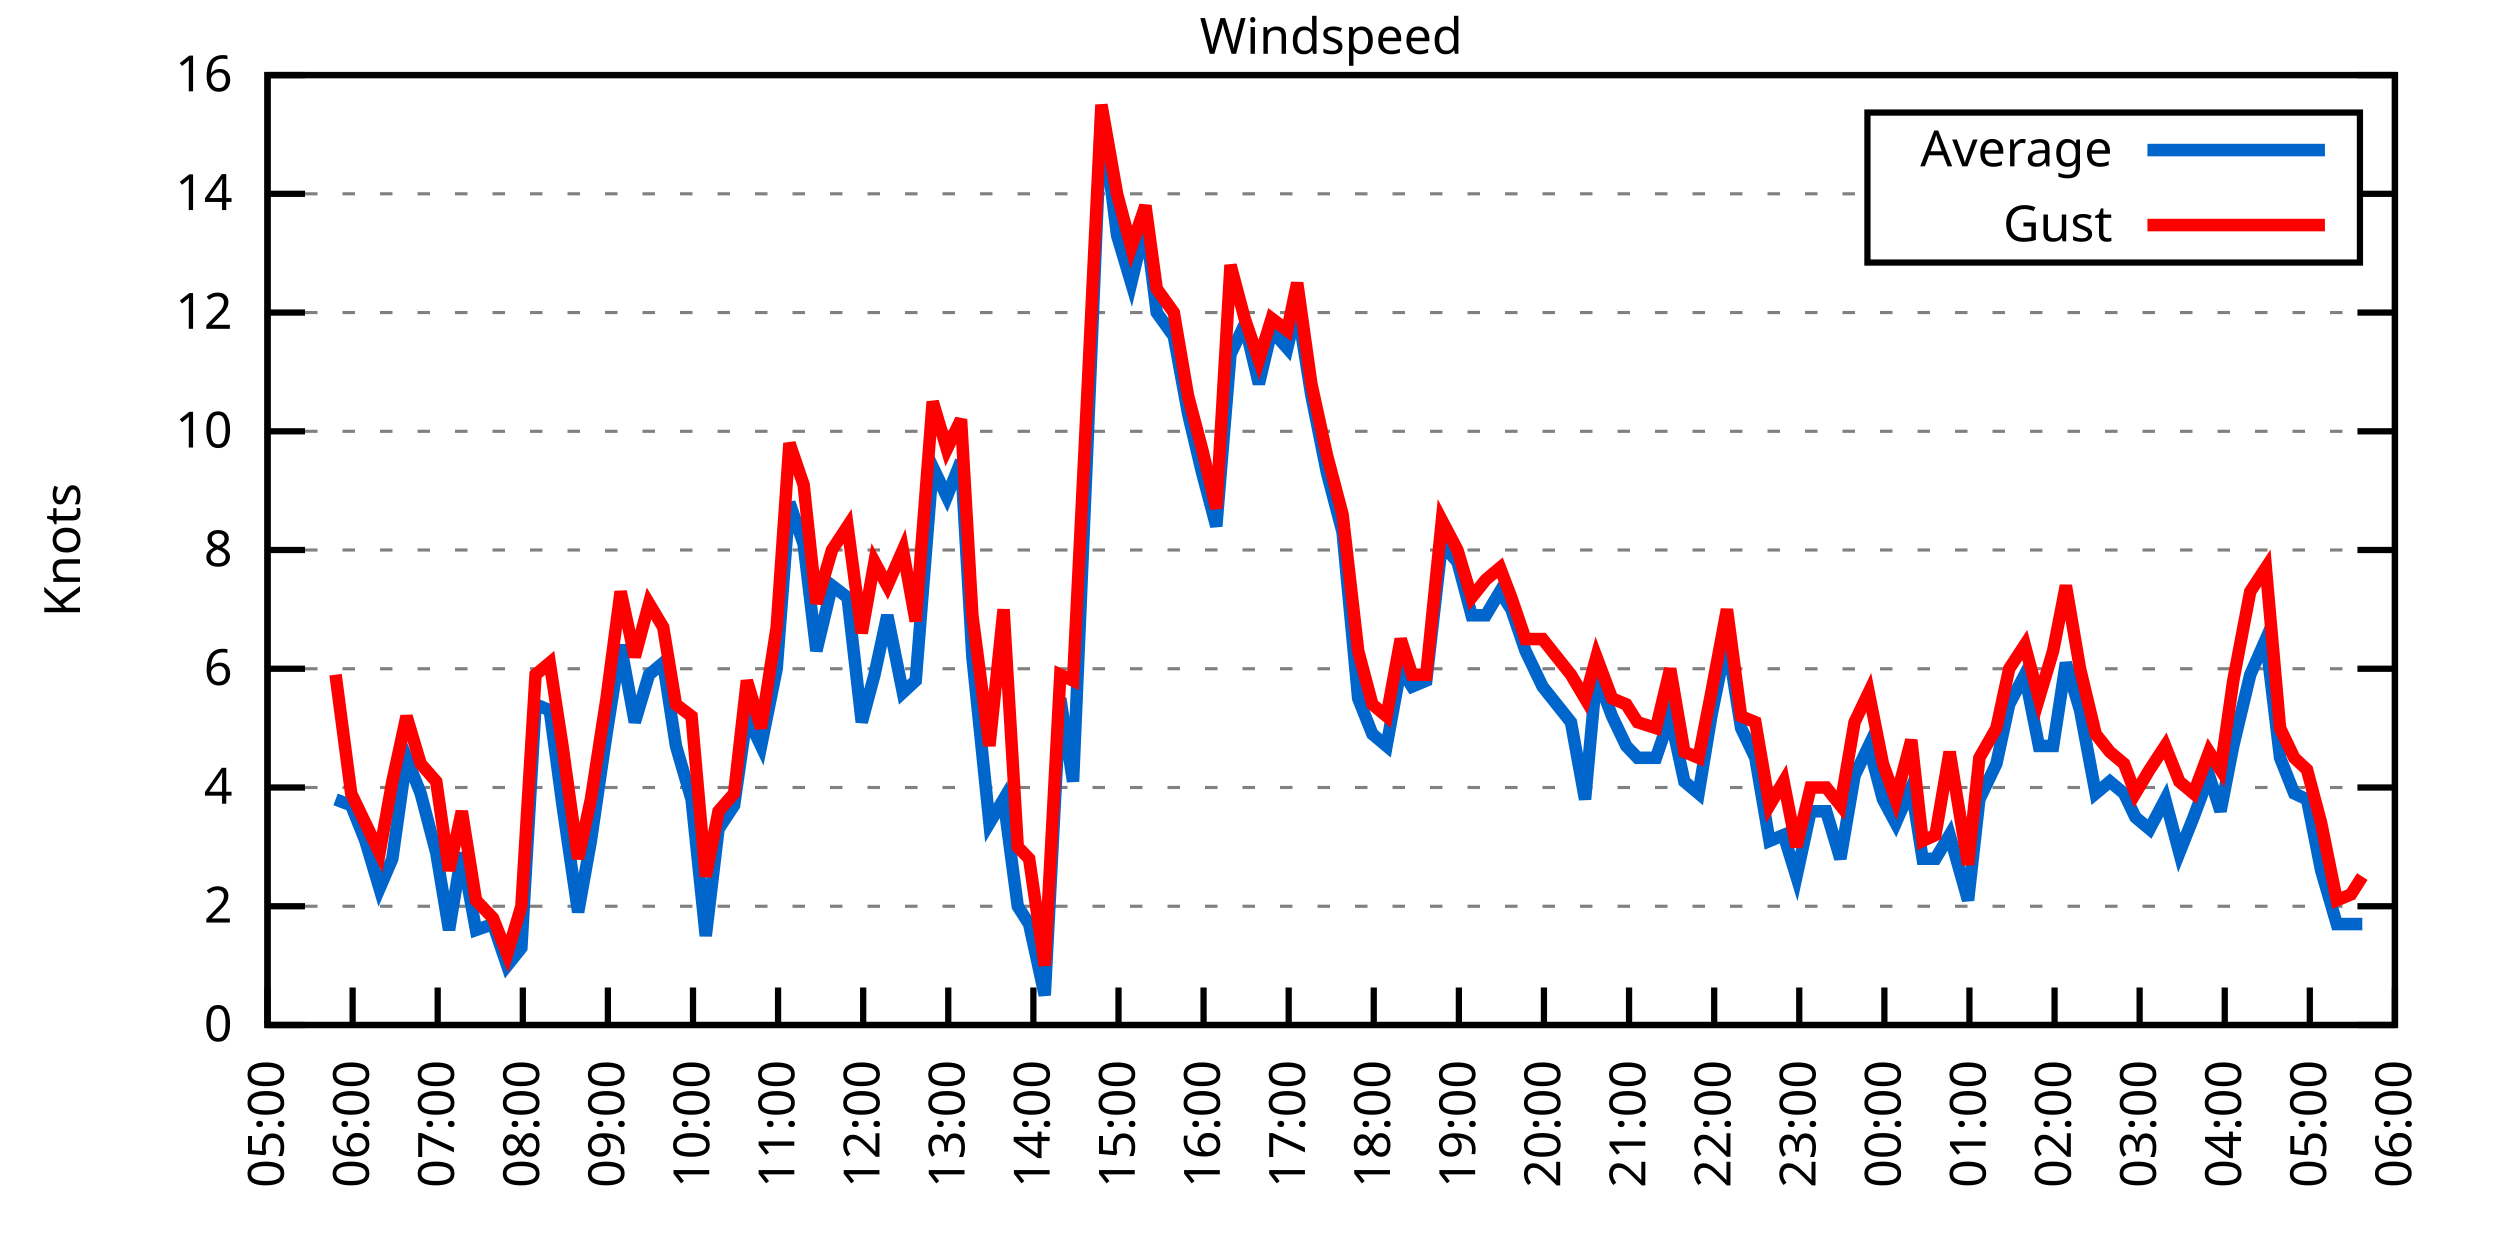
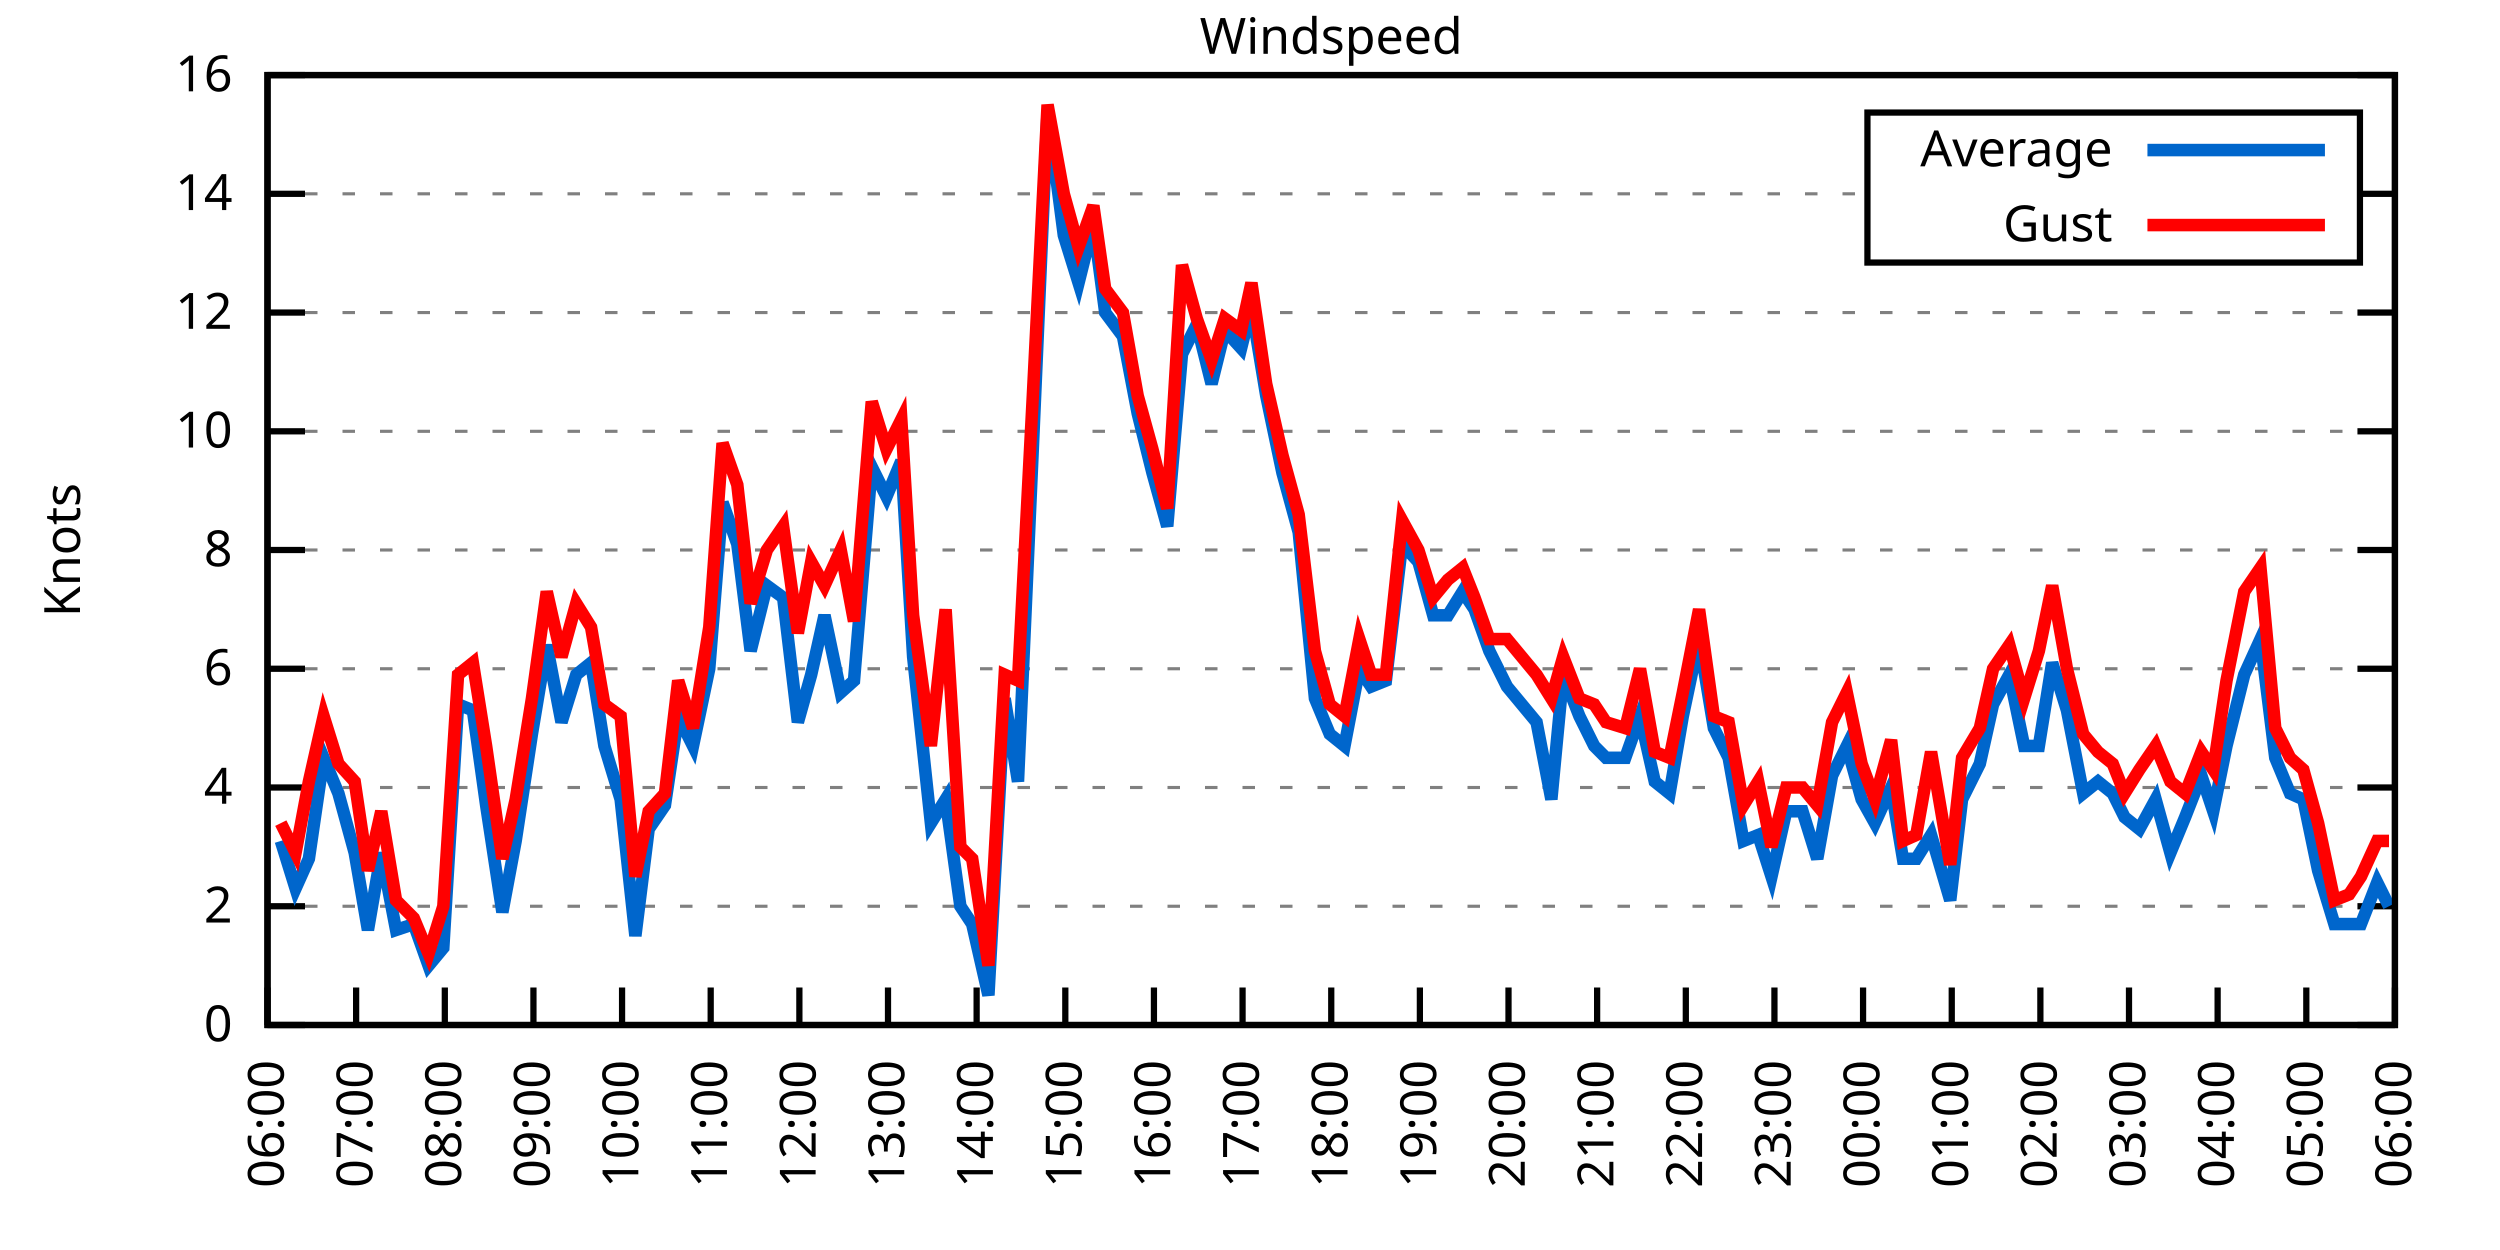
<svg xmlns="http://www.w3.org/2000/svg" xmlns:xlink="http://www.w3.org/1999/xlink" width="400" height="200" viewBox="0 0 400 200">
  <g id="gnuplot_canvas">
    <rect x="0" y="0" width="400" height="200" fill="none" />
    <defs>
      <circle id="gpDot" r="0.5" stroke-width="0.5" stroke="currentColor" />
      <path id="gpPt0" stroke-width="0.333" stroke="currentColor" d="M-1,0 h2 M0,-1 v2" />
      <path id="gpPt1" stroke-width="0.333" stroke="currentColor" d="M-1,-1 L1,1 M1,-1 L-1,1" />
      <path id="gpPt2" stroke-width="0.333" stroke="currentColor" d="M-1,0 L1,0 M0,-1 L0,1 M-1,-1 L1,1 M-1,1 L1,-1" />
      <rect id="gpPt3" stroke-width="0.333" stroke="currentColor" x="-1" y="-1" width="2" height="2" />
      <rect id="gpPt4" stroke-width="0.333" stroke="currentColor" fill="currentColor" x="-1" y="-1" width="2" height="2" />
      <circle id="gpPt5" stroke-width="0.333" stroke="currentColor" cx="0" cy="0" r="1" />
      <use xlink:href="#gpPt5" id="gpPt6" fill="currentColor" stroke="none" />
      <path id="gpPt7" stroke-width="0.333" stroke="currentColor" d="M0,-1.33 L-1.33,0.67 L1.33,0.67 z" />
      <use xlink:href="#gpPt7" id="gpPt8" fill="currentColor" stroke="none" />
      <use xlink:href="#gpPt7" id="gpPt9" stroke="currentColor" transform="rotate(180)" />
      <use xlink:href="#gpPt9" id="gpPt10" fill="currentColor" stroke="none" />
      <use xlink:href="#gpPt3" id="gpPt11" stroke="currentColor" transform="rotate(45)" />
      <use xlink:href="#gpPt11" id="gpPt12" fill="currentColor" stroke="none" />
      <path id="gpPt13" stroke-width="0.333" stroke="currentColor" d="M0,1.330 L1.265,0.411 L0.782,-1.067 L-0.782,-1.076 L-1.265,0.411 z" />
      <use xlink:href="#gpPt13" id="gpPt14" fill="currentColor" stroke="none" />
      <filter id="textbox" filterUnits="objectBoundingBox" x="0" y="0" height="1" width="1">
        <feFlood flood-color="white" flood-opacity="1" result="bgnd" />
        <feComposite in="SourceGraphic" in2="bgnd" operator="atop" />
      </filter>
      <filter id="greybox" filterUnits="objectBoundingBox" x="0" y="0" height="1" width="1">
        <feFlood flood-color="lightgrey" flood-opacity="1" result="grey" />
        <feComposite in="SourceGraphic" in2="grey" operator="atop" />
      </filter>
    </defs>
    <g fill="none" color="white" stroke="currentColor" stroke-width="1.00" stroke-linecap="butt" stroke-linejoin="miter">
</g>
    <g fill="none" color="black" stroke="currentColor" stroke-width="1.00" stroke-linecap="butt" stroke-linejoin="miter">
      <g stroke="none" shape-rendering="crispEdges">
        <polygon fill="rgb(255, 255, 255)" points="42.80,164.00 383.18,164.00 383.18,12.02 42.80,12.02 " />
      </g>
    </g>
    <g fill="none" color="black" stroke="currentColor" stroke-width="1.00" stroke-linecap="butt" stroke-linejoin="miter">
</g>
    <g fill="none" color="black" stroke="black" stroke-width="0.50" stroke-linecap="butt" stroke-linejoin="miter">
</g>
    <g fill="none" color="gray" stroke="currentColor" stroke-width="0.50" stroke-linecap="butt" stroke-linejoin="miter">
      <path stroke="gray" stroke-dasharray="2,4" class="gridline" d="M42.80,164.00 L383.19,164.00  " />
    </g>
    <g fill="none" color="gray" stroke="gray" stroke-width="1.00" stroke-linecap="butt" stroke-linejoin="miter">
</g>
    <g fill="none" color="black" stroke="currentColor" stroke-width="1.00" stroke-linecap="butt" stroke-linejoin="miter">
      <path stroke="black" d="M42.80,164.00 L48.80,164.00 M383.19,164.00 L377.19,164.00  " />
      <g transform="translate(37.20,166.60)" stroke="none" fill="black" font-family="Sans" font-size="8.00" text-anchor="end">
        <text>
          <tspan font-family="Sans"> 0</tspan>
        </text>
      </g>
    </g>
    <g fill="none" color="black" stroke="currentColor" stroke-width="1.00" stroke-linecap="butt" stroke-linejoin="miter">
</g>
    <g fill="none" color="black" stroke="black" stroke-width="0.50" stroke-linecap="butt" stroke-linejoin="miter">
</g>
    <g fill="none" color="gray" stroke="currentColor" stroke-width="0.50" stroke-linecap="butt" stroke-linejoin="miter">
      <path stroke="gray" stroke-dasharray="2,4" class="gridline" d="M42.80,145.00 L383.19,145.00  " />
    </g>
    <g fill="none" color="gray" stroke="gray" stroke-width="1.00" stroke-linecap="butt" stroke-linejoin="miter">
</g>
    <g fill="none" color="black" stroke="currentColor" stroke-width="1.00" stroke-linecap="butt" stroke-linejoin="miter">
      <path stroke="black" d="M42.80,145.00 L48.80,145.00 M383.19,145.00 L377.19,145.00  " />
      <g transform="translate(37.20,147.60)" stroke="none" fill="black" font-family="Sans" font-size="8.00" text-anchor="end">
        <text>
          <tspan font-family="Sans"> 2</tspan>
        </text>
      </g>
    </g>
    <g fill="none" color="black" stroke="currentColor" stroke-width="1.00" stroke-linecap="butt" stroke-linejoin="miter">
</g>
    <g fill="none" color="black" stroke="black" stroke-width="0.50" stroke-linecap="butt" stroke-linejoin="miter">
</g>
    <g fill="none" color="gray" stroke="currentColor" stroke-width="0.50" stroke-linecap="butt" stroke-linejoin="miter">
      <path stroke="gray" stroke-dasharray="2,4" class="gridline" d="M42.80,126.00 L383.19,126.00  " />
    </g>
    <g fill="none" color="gray" stroke="gray" stroke-width="1.00" stroke-linecap="butt" stroke-linejoin="miter">
</g>
    <g fill="none" color="black" stroke="currentColor" stroke-width="1.00" stroke-linecap="butt" stroke-linejoin="miter">
      <path stroke="black" d="M42.80,126.00 L48.80,126.00 M383.19,126.00 L377.19,126.00  " />
      <g transform="translate(37.20,128.60)" stroke="none" fill="black" font-family="Sans" font-size="8.00" text-anchor="end">
        <text>
          <tspan font-family="Sans"> 4</tspan>
        </text>
      </g>
    </g>
    <g fill="none" color="black" stroke="currentColor" stroke-width="1.00" stroke-linecap="butt" stroke-linejoin="miter">
</g>
    <g fill="none" color="black" stroke="black" stroke-width="0.50" stroke-linecap="butt" stroke-linejoin="miter">
</g>
    <g fill="none" color="gray" stroke="currentColor" stroke-width="0.50" stroke-linecap="butt" stroke-linejoin="miter">
      <path stroke="gray" stroke-dasharray="2,4" class="gridline" d="M42.80,107.00 L383.19,107.00  " />
    </g>
    <g fill="none" color="gray" stroke="gray" stroke-width="1.00" stroke-linecap="butt" stroke-linejoin="miter">
</g>
    <g fill="none" color="black" stroke="currentColor" stroke-width="1.00" stroke-linecap="butt" stroke-linejoin="miter">
      <path stroke="black" d="M42.80,107.00 L48.80,107.00 M383.19,107.00 L377.19,107.00  " />
      <g transform="translate(37.20,109.60)" stroke="none" fill="black" font-family="Sans" font-size="8.00" text-anchor="end">
        <text>
          <tspan font-family="Sans"> 6</tspan>
        </text>
      </g>
    </g>
    <g fill="none" color="black" stroke="currentColor" stroke-width="1.00" stroke-linecap="butt" stroke-linejoin="miter">
</g>
    <g fill="none" color="black" stroke="black" stroke-width="0.50" stroke-linecap="butt" stroke-linejoin="miter">
</g>
    <g fill="none" color="gray" stroke="currentColor" stroke-width="0.50" stroke-linecap="butt" stroke-linejoin="miter">
      <path stroke="gray" stroke-dasharray="2,4" class="gridline" d="M42.80,88.00 L383.19,88.00  " />
    </g>
    <g fill="none" color="gray" stroke="gray" stroke-width="1.00" stroke-linecap="butt" stroke-linejoin="miter">
</g>
    <g fill="none" color="black" stroke="currentColor" stroke-width="1.00" stroke-linecap="butt" stroke-linejoin="miter">
      <path stroke="black" d="M42.80,88.00 L48.80,88.00 M383.19,88.00 L377.19,88.00  " />
      <g transform="translate(37.20,90.60)" stroke="none" fill="black" font-family="Sans" font-size="8.00" text-anchor="end">
        <text>
          <tspan font-family="Sans"> 8</tspan>
        </text>
      </g>
    </g>
    <g fill="none" color="black" stroke="currentColor" stroke-width="1.00" stroke-linecap="butt" stroke-linejoin="miter">
</g>
    <g fill="none" color="black" stroke="black" stroke-width="0.50" stroke-linecap="butt" stroke-linejoin="miter">
</g>
    <g fill="none" color="gray" stroke="currentColor" stroke-width="0.50" stroke-linecap="butt" stroke-linejoin="miter">
      <path stroke="gray" stroke-dasharray="2,4" class="gridline" d="M42.80,69.01 L383.19,69.01  " />
    </g>
    <g fill="none" color="gray" stroke="gray" stroke-width="1.00" stroke-linecap="butt" stroke-linejoin="miter">
</g>
    <g fill="none" color="black" stroke="currentColor" stroke-width="1.00" stroke-linecap="butt" stroke-linejoin="miter">
      <path stroke="black" d="M42.80,69.01 L48.80,69.01 M383.19,69.01 L377.19,69.01  " />
      <g transform="translate(37.20,71.61)" stroke="none" fill="black" font-family="Sans" font-size="8.00" text-anchor="end">
        <text>
          <tspan font-family="Sans"> 10</tspan>
        </text>
      </g>
    </g>
    <g fill="none" color="black" stroke="currentColor" stroke-width="1.00" stroke-linecap="butt" stroke-linejoin="miter">
</g>
    <g fill="none" color="black" stroke="black" stroke-width="0.50" stroke-linecap="butt" stroke-linejoin="miter">
</g>
    <g fill="none" color="gray" stroke="currentColor" stroke-width="0.50" stroke-linecap="butt" stroke-linejoin="miter">
      <path stroke="gray" stroke-dasharray="2,4" class="gridline" d="M42.80,50.01 L383.19,50.01  " />
    </g>
    <g fill="none" color="gray" stroke="gray" stroke-width="1.00" stroke-linecap="butt" stroke-linejoin="miter">
</g>
    <g fill="none" color="black" stroke="currentColor" stroke-width="1.00" stroke-linecap="butt" stroke-linejoin="miter">
      <path stroke="black" d="M42.80,50.01 L48.80,50.01 M383.19,50.01 L377.19,50.01  " />
      <g transform="translate(37.20,52.61)" stroke="none" fill="black" font-family="Sans" font-size="8.00" text-anchor="end">
        <text>
          <tspan font-family="Sans"> 12</tspan>
        </text>
      </g>
    </g>
    <g fill="none" color="black" stroke="currentColor" stroke-width="1.00" stroke-linecap="butt" stroke-linejoin="miter">
</g>
    <g fill="none" color="black" stroke="black" stroke-width="0.50" stroke-linecap="butt" stroke-linejoin="miter">
</g>
    <g fill="none" color="gray" stroke="currentColor" stroke-width="0.50" stroke-linecap="butt" stroke-linejoin="miter">
      <path stroke="gray" stroke-dasharray="2,4" class="gridline" d="M42.80,31.01 L298.79,31.01 M377.59,31.01 L383.19,31.01  " />
    </g>
    <g fill="none" color="gray" stroke="gray" stroke-width="1.00" stroke-linecap="butt" stroke-linejoin="miter">
</g>
    <g fill="none" color="black" stroke="currentColor" stroke-width="1.00" stroke-linecap="butt" stroke-linejoin="miter">
      <path stroke="black" d="M42.80,31.01 L48.80,31.01 M383.19,31.01 L377.19,31.01  " />
      <g transform="translate(37.20,33.61)" stroke="none" fill="black" font-family="Sans" font-size="8.00" text-anchor="end">
        <text>
          <tspan font-family="Sans"> 14</tspan>
        </text>
      </g>
    </g>
    <g fill="none" color="black" stroke="currentColor" stroke-width="1.00" stroke-linecap="butt" stroke-linejoin="miter">
</g>
    <g fill="none" color="black" stroke="black" stroke-width="0.50" stroke-linecap="butt" stroke-linejoin="miter">
</g>
    <g fill="none" color="gray" stroke="currentColor" stroke-width="0.50" stroke-linecap="butt" stroke-linejoin="miter">
      <path stroke="gray" stroke-dasharray="2,4" class="gridline" d="M42.80,12.01 L383.19,12.01  " />
    </g>
    <g fill="none" color="gray" stroke="gray" stroke-width="1.00" stroke-linecap="butt" stroke-linejoin="miter">
</g>
    <g fill="none" color="black" stroke="currentColor" stroke-width="1.00" stroke-linecap="butt" stroke-linejoin="miter">
      <path stroke="black" d="M42.80,12.01 L48.80,12.01 M383.19,12.01 L377.19,12.01  " />
      <g transform="translate(37.20,14.61)" stroke="none" fill="black" font-family="Sans" font-size="8.00" text-anchor="end">
        <text>
          <tspan font-family="Sans"> 16</tspan>
        </text>
      </g>
    </g>
    <g fill="none" color="black" stroke="currentColor" stroke-width="1.00" stroke-linecap="butt" stroke-linejoin="miter">
      <path stroke="black" d="M42.80,164.00 L42.80,158.00  " />
      <g transform="translate(45.40,169.60) rotate(270.00)" stroke="none" fill="black" font-family="Sans" font-size="8.00" text-anchor="end">
        <text>
-           <tspan font-family="Sans">05:00</tspan>
-         </text>
-       </g>
-     </g>
-     <g fill="none" color="black" stroke="currentColor" stroke-width="1.00" stroke-linecap="butt" stroke-linejoin="miter">
-       <path stroke="black" d="M56.42,164.00 L56.42,158.00  " />
-       <g transform="translate(59.02,169.60) rotate(270.00)" stroke="none" fill="black" font-family="Sans" font-size="8.00" text-anchor="end">
-         <text>
          <tspan font-family="Sans">06:00</tspan>
        </text>
      </g>
    </g>
    <g fill="none" color="black" stroke="currentColor" stroke-width="1.00" stroke-linecap="butt" stroke-linejoin="miter">
-       <path stroke="black" d="M70.03,164.00 L70.03,158.00  " />
-       <g transform="translate(72.63,169.60) rotate(270.00)" stroke="none" fill="black" font-family="Sans" font-size="8.00" text-anchor="end">
+       <path stroke="black" d="M56.98,164.00 L56.98,158.00  " />
+       <g transform="translate(59.58,169.60) rotate(270.00)" stroke="none" fill="black" font-family="Sans" font-size="8.00" text-anchor="end">
        <text>
          <tspan font-family="Sans">07:00</tspan>
        </text>
      </g>
    </g>
    <g fill="none" color="black" stroke="currentColor" stroke-width="1.00" stroke-linecap="butt" stroke-linejoin="miter">
-       <path stroke="black" d="M83.65,164.00 L83.65,158.00  " />
-       <g transform="translate(86.25,169.60) rotate(270.00)" stroke="none" fill="black" font-family="Sans" font-size="8.00" text-anchor="end">
+       <path stroke="black" d="M71.17,164.00 L71.17,158.00  " />
+       <g transform="translate(73.77,169.60) rotate(270.00)" stroke="none" fill="black" font-family="Sans" font-size="8.00" text-anchor="end">
        <text>
          <tspan font-family="Sans">08:00</tspan>
        </text>
      </g>
    </g>
    <g fill="none" color="black" stroke="currentColor" stroke-width="1.00" stroke-linecap="butt" stroke-linejoin="miter">
-       <path stroke="black" d="M97.26,164.00 L97.26,158.00  " />
-       <g transform="translate(99.86,169.60) rotate(270.00)" stroke="none" fill="black" font-family="Sans" font-size="8.00" text-anchor="end">
+       <path stroke="black" d="M85.35,164.00 L85.35,158.00  " />
+       <g transform="translate(87.95,169.60) rotate(270.00)" stroke="none" fill="black" font-family="Sans" font-size="8.00" text-anchor="end">
        <text>
          <tspan font-family="Sans">09:00</tspan>
        </text>
      </g>
    </g>
    <g fill="none" color="black" stroke="currentColor" stroke-width="1.00" stroke-linecap="butt" stroke-linejoin="miter">
-       <path stroke="black" d="M110.88,164.00 L110.88,158.00  " />
-       <g transform="translate(113.48,169.60) rotate(270.00)" stroke="none" fill="black" font-family="Sans" font-size="8.00" text-anchor="end">
+       <path stroke="black" d="M99.53,164.00 L99.53,158.00  " />
+       <g transform="translate(102.13,169.60) rotate(270.00)" stroke="none" fill="black" font-family="Sans" font-size="8.00" text-anchor="end">
        <text>
          <tspan font-family="Sans">10:00</tspan>
        </text>
      </g>
    </g>
    <g fill="none" color="black" stroke="currentColor" stroke-width="1.00" stroke-linecap="butt" stroke-linejoin="miter">
-       <path stroke="black" d="M124.49,164.00 L124.49,158.00  " />
-       <g transform="translate(127.09,169.60) rotate(270.00)" stroke="none" fill="black" font-family="Sans" font-size="8.00" text-anchor="end">
+       <path stroke="black" d="M113.71,164.00 L113.71,158.00  " />
+       <g transform="translate(116.31,169.60) rotate(270.00)" stroke="none" fill="black" font-family="Sans" font-size="8.00" text-anchor="end">
        <text>
          <tspan font-family="Sans">11:00</tspan>
        </text>
      </g>
    </g>
    <g fill="none" color="black" stroke="currentColor" stroke-width="1.00" stroke-linecap="butt" stroke-linejoin="miter">
-       <path stroke="black" d="M138.11,164.00 L138.11,158.00  " />
-       <g transform="translate(140.71,169.60) rotate(270.00)" stroke="none" fill="black" font-family="Sans" font-size="8.00" text-anchor="end">
+       <path stroke="black" d="M127.90,164.00 L127.90,158.00  " />
+       <g transform="translate(130.50,169.60) rotate(270.00)" stroke="none" fill="black" font-family="Sans" font-size="8.00" text-anchor="end">
        <text>
          <tspan font-family="Sans">12:00</tspan>
        </text>
      </g>
    </g>
    <g fill="none" color="black" stroke="currentColor" stroke-width="1.00" stroke-linecap="butt" stroke-linejoin="miter">
-       <path stroke="black" d="M151.72,164.00 L151.72,158.00  " />
-       <g transform="translate(154.32,169.60) rotate(270.00)" stroke="none" fill="black" font-family="Sans" font-size="8.00" text-anchor="end">
+       <path stroke="black" d="M142.08,164.00 L142.08,158.00  " />
+       <g transform="translate(144.68,169.60) rotate(270.00)" stroke="none" fill="black" font-family="Sans" font-size="8.00" text-anchor="end">
        <text>
          <tspan font-family="Sans">13:00</tspan>
        </text>
      </g>
    </g>
    <g fill="none" color="black" stroke="currentColor" stroke-width="1.00" stroke-linecap="butt" stroke-linejoin="miter">
-       <path stroke="black" d="M165.34,164.00 L165.34,158.00  " />
-       <g transform="translate(167.94,169.60) rotate(270.00)" stroke="none" fill="black" font-family="Sans" font-size="8.00" text-anchor="end">
+       <path stroke="black" d="M156.26,164.00 L156.26,158.00  " />
+       <g transform="translate(158.86,169.60) rotate(270.00)" stroke="none" fill="black" font-family="Sans" font-size="8.00" text-anchor="end">
        <text>
          <tspan font-family="Sans">14:00</tspan>
        </text>
      </g>
    </g>
    <g fill="none" color="black" stroke="currentColor" stroke-width="1.00" stroke-linecap="butt" stroke-linejoin="miter">
-       <path stroke="black" d="M178.96,164.00 L178.96,158.00  " />
-       <g transform="translate(181.56,169.60) rotate(270.00)" stroke="none" fill="black" font-family="Sans" font-size="8.00" text-anchor="end">
+       <path stroke="black" d="M170.45,164.00 L170.45,158.00  " />
+       <g transform="translate(173.05,169.60) rotate(270.00)" stroke="none" fill="black" font-family="Sans" font-size="8.00" text-anchor="end">
        <text>
          <tspan font-family="Sans">15:00</tspan>
        </text>
      </g>
    </g>
    <g fill="none" color="black" stroke="currentColor" stroke-width="1.00" stroke-linecap="butt" stroke-linejoin="miter">
-       <path stroke="black" d="M192.57,164.00 L192.57,158.00  " />
-       <g transform="translate(195.17,169.60) rotate(270.00)" stroke="none" fill="black" font-family="Sans" font-size="8.00" text-anchor="end">
+       <path stroke="black" d="M184.63,164.00 L184.63,158.00  " />
+       <g transform="translate(187.23,169.60) rotate(270.00)" stroke="none" fill="black" font-family="Sans" font-size="8.00" text-anchor="end">
        <text>
          <tspan font-family="Sans">16:00</tspan>
        </text>
      </g>
    </g>
    <g fill="none" color="black" stroke="currentColor" stroke-width="1.00" stroke-linecap="butt" stroke-linejoin="miter">
-       <path stroke="black" d="M206.19,164.00 L206.19,158.00  " />
-       <g transform="translate(208.79,169.60) rotate(270.00)" stroke="none" fill="black" font-family="Sans" font-size="8.00" text-anchor="end">
+       <path stroke="black" d="M198.81,164.00 L198.81,158.00  " />
+       <g transform="translate(201.41,169.60) rotate(270.00)" stroke="none" fill="black" font-family="Sans" font-size="8.00" text-anchor="end">
        <text>
          <tspan font-family="Sans">17:00</tspan>
        </text>
      </g>
    </g>
    <g fill="none" color="black" stroke="currentColor" stroke-width="1.00" stroke-linecap="butt" stroke-linejoin="miter">
-       <path stroke="black" d="M219.80,164.00 L219.80,158.00  " />
-       <g transform="translate(222.40,169.60) rotate(270.00)" stroke="none" fill="black" font-family="Sans" font-size="8.00" text-anchor="end">
+       <path stroke="black" d="M213.00,164.00 L213.00,158.00  " />
+       <g transform="translate(215.60,169.60) rotate(270.00)" stroke="none" fill="black" font-family="Sans" font-size="8.00" text-anchor="end">
        <text>
          <tspan font-family="Sans">18:00</tspan>
        </text>
      </g>
    </g>
    <g fill="none" color="black" stroke="currentColor" stroke-width="1.00" stroke-linecap="butt" stroke-linejoin="miter">
-       <path stroke="black" d="M233.42,164.00 L233.42,158.00  " />
-       <g transform="translate(236.02,169.60) rotate(270.00)" stroke="none" fill="black" font-family="Sans" font-size="8.00" text-anchor="end">
+       <path stroke="black" d="M227.18,164.00 L227.18,158.00  " />
+       <g transform="translate(229.78,169.60) rotate(270.00)" stroke="none" fill="black" font-family="Sans" font-size="8.00" text-anchor="end">
        <text>
          <tspan font-family="Sans">19:00</tspan>
        </text>
      </g>
    </g>
    <g fill="none" color="black" stroke="currentColor" stroke-width="1.00" stroke-linecap="butt" stroke-linejoin="miter">
-       <path stroke="black" d="M247.03,164.00 L247.03,158.00  " />
-       <g transform="translate(249.63,169.60) rotate(270.00)" stroke="none" fill="black" font-family="Sans" font-size="8.00" text-anchor="end">
+       <path stroke="black" d="M241.36,164.00 L241.36,158.00  " />
+       <g transform="translate(243.96,169.60) rotate(270.00)" stroke="none" fill="black" font-family="Sans" font-size="8.00" text-anchor="end">
        <text>
          <tspan font-family="Sans">20:00</tspan>
        </text>
      </g>
    </g>
    <g fill="none" color="black" stroke="currentColor" stroke-width="1.00" stroke-linecap="butt" stroke-linejoin="miter">
-       <path stroke="black" d="M260.65,164.00 L260.65,158.00  " />
-       <g transform="translate(263.25,169.60) rotate(270.00)" stroke="none" fill="black" font-family="Sans" font-size="8.00" text-anchor="end">
+       <path stroke="black" d="M255.54,164.00 L255.54,158.00  " />
+       <g transform="translate(258.14,169.60) rotate(270.00)" stroke="none" fill="black" font-family="Sans" font-size="8.00" text-anchor="end">
        <text>
          <tspan font-family="Sans">21:00</tspan>
        </text>
      </g>
    </g>
    <g fill="none" color="black" stroke="currentColor" stroke-width="1.00" stroke-linecap="butt" stroke-linejoin="miter">
-       <path stroke="black" d="M274.27,164.00 L274.27,158.00  " />
-       <g transform="translate(276.87,169.60) rotate(270.00)" stroke="none" fill="black" font-family="Sans" font-size="8.00" text-anchor="end">
+       <path stroke="black" d="M269.73,164.00 L269.73,158.00  " />
+       <g transform="translate(272.33,169.60) rotate(270.00)" stroke="none" fill="black" font-family="Sans" font-size="8.00" text-anchor="end">
        <text>
          <tspan font-family="Sans">22:00</tspan>
        </text>
      </g>
    </g>
    <g fill="none" color="black" stroke="currentColor" stroke-width="1.00" stroke-linecap="butt" stroke-linejoin="miter">
-       <path stroke="black" d="M287.88,164.00 L287.88,158.00  " />
-       <g transform="translate(290.48,169.60) rotate(270.00)" stroke="none" fill="black" font-family="Sans" font-size="8.00" text-anchor="end">
+       <path stroke="black" d="M283.91,164.00 L283.91,158.00  " />
+       <g transform="translate(286.51,169.60) rotate(270.00)" stroke="none" fill="black" font-family="Sans" font-size="8.00" text-anchor="end">
        <text>
          <tspan font-family="Sans">23:00</tspan>
        </text>
      </g>
    </g>
    <g fill="none" color="black" stroke="currentColor" stroke-width="1.00" stroke-linecap="butt" stroke-linejoin="miter">
-       <path stroke="black" d="M301.50,164.00 L301.50,158.00  " />
-       <g transform="translate(304.10,169.60) rotate(270.00)" stroke="none" fill="black" font-family="Sans" font-size="8.00" text-anchor="end">
+       <path stroke="black" d="M298.09,164.00 L298.09,158.00  " />
+       <g transform="translate(300.69,169.60) rotate(270.00)" stroke="none" fill="black" font-family="Sans" font-size="8.00" text-anchor="end">
        <text>
          <tspan font-family="Sans">00:00</tspan>
        </text>
      </g>
    </g>
    <g fill="none" color="black" stroke="currentColor" stroke-width="1.00" stroke-linecap="butt" stroke-linejoin="miter">
-       <path stroke="black" d="M315.11,164.00 L315.11,158.00  " />
-       <g transform="translate(317.71,169.60) rotate(270.00)" stroke="none" fill="black" font-family="Sans" font-size="8.00" text-anchor="end">
+       <path stroke="black" d="M312.28,164.00 L312.28,158.00  " />
+       <g transform="translate(314.88,169.60) rotate(270.00)" stroke="none" fill="black" font-family="Sans" font-size="8.00" text-anchor="end">
        <text>
          <tspan font-family="Sans">01:00</tspan>
        </text>
      </g>
    </g>
    <g fill="none" color="black" stroke="currentColor" stroke-width="1.00" stroke-linecap="butt" stroke-linejoin="miter">
-       <path stroke="black" d="M328.73,164.00 L328.73,158.00  " />
-       <g transform="translate(331.33,169.60) rotate(270.00)" stroke="none" fill="black" font-family="Sans" font-size="8.00" text-anchor="end">
+       <path stroke="black" d="M326.46,164.00 L326.46,158.00  " />
+       <g transform="translate(329.06,169.60) rotate(270.00)" stroke="none" fill="black" font-family="Sans" font-size="8.00" text-anchor="end">
        <text>
          <tspan font-family="Sans">02:00</tspan>
        </text>
      </g>
    </g>
    <g fill="none" color="black" stroke="currentColor" stroke-width="1.00" stroke-linecap="butt" stroke-linejoin="miter">
-       <path stroke="black" d="M342.34,164.00 L342.34,158.00  " />
-       <g transform="translate(344.94,169.60) rotate(270.00)" stroke="none" fill="black" font-family="Sans" font-size="8.00" text-anchor="end">
+       <path stroke="black" d="M340.64,164.00 L340.64,158.00  " />
+       <g transform="translate(343.24,169.60) rotate(270.00)" stroke="none" fill="black" font-family="Sans" font-size="8.00" text-anchor="end">
        <text>
          <tspan font-family="Sans">03:00</tspan>
        </text>
      </g>
    </g>
    <g fill="none" color="black" stroke="currentColor" stroke-width="1.00" stroke-linecap="butt" stroke-linejoin="miter">
-       <path stroke="black" d="M355.96,164.00 L355.96,158.00  " />
-       <g transform="translate(358.56,169.60) rotate(270.00)" stroke="none" fill="black" font-family="Sans" font-size="8.00" text-anchor="end">
+       <path stroke="black" d="M354.82,164.00 L354.82,158.00  " />
+       <g transform="translate(357.42,169.60) rotate(270.00)" stroke="none" fill="black" font-family="Sans" font-size="8.00" text-anchor="end">
        <text>
          <tspan font-family="Sans">04:00</tspan>
        </text>
      </g>
    </g>
    <g fill="none" color="black" stroke="currentColor" stroke-width="1.00" stroke-linecap="butt" stroke-linejoin="miter">
-       <path stroke="black" d="M369.57,164.00 L369.57,158.00  " />
-       <g transform="translate(372.17,169.60) rotate(270.00)" stroke="none" fill="black" font-family="Sans" font-size="8.00" text-anchor="end">
+       <path stroke="black" d="M369.01,164.00 L369.01,158.00  " />
+       <g transform="translate(371.61,169.60) rotate(270.00)" stroke="none" fill="black" font-family="Sans" font-size="8.00" text-anchor="end">
        <text>
          <tspan font-family="Sans">05:00</tspan>
        </text>
      </g>
    </g>
    <g fill="none" color="black" stroke="currentColor" stroke-width="1.00" stroke-linecap="butt" stroke-linejoin="miter">
      <path stroke="black" d="M383.19,164.00 L383.19,158.00  " />
      <g transform="translate(385.79,169.60) rotate(270.00)" stroke="none" fill="black" font-family="Sans" font-size="8.00" text-anchor="end">
        <text>
          <tspan font-family="Sans">06:00</tspan>
        </text>
      </g>
    </g>
    <g fill="none" color="black" stroke="currentColor" stroke-width="1.00" stroke-linecap="butt" stroke-linejoin="miter">
</g>
    <g fill="none" color="black" stroke="currentColor" stroke-width="1.00" stroke-linecap="butt" stroke-linejoin="miter">
      <path stroke="black" d="M42.80,12.01 L42.80,164.00 L383.19,164.00 L383.19,12.01 L42.80,12.01 Z  " />
    </g>
    <g fill="none" color="black" stroke="currentColor" stroke-width="1.00" stroke-linecap="butt" stroke-linejoin="miter">
</g>
    <g fill="none" color="black" stroke="currentColor" stroke-width="1.00" stroke-linecap="butt" stroke-linejoin="miter">
      <path stroke="black" d="M298.79,42.01 L298.79,18.01 L377.59,18.01 L377.59,42.01 L298.79,42.01 Z  " />
    </g>
    <g id="Windspeed_plot_1">
      <g fill="none" color="white" stroke="black" stroke-width="2.00" stroke-linecap="butt" stroke-linejoin="miter">
</g>
      <g fill="none" color="black" stroke="currentColor" stroke-width="2.00" stroke-linecap="butt" stroke-linejoin="miter">
        <g transform="translate(337.99,26.61)" stroke="none" fill="black" font-family="Sans" font-size="8.00" text-anchor="end">
          <text>
            <tspan font-family="Sans">Average</tspan>
          </text>
        </g>
      </g>
      <g fill="none" color="black" stroke="currentColor" stroke-width="2.00" stroke-linecap="butt" stroke-linejoin="miter">
-         <path stroke="rgb(  0, 102, 204)" d="M343.59,24.01 L371.99,24.01 M53.69,127.90 L56.19,128.85 L58.46,134.55 L60.73,142.15 L62.77,137.40 L65.04,121.25   L67.31,126.95 L69.80,136.45 L71.85,148.80 L73.89,136.45 L76.16,148.80 L78.88,147.85 L81.15,154.50 L83.42,151.65   L85.69,112.70 L87.96,113.65 L90.00,128.85 L92.50,145.95 L94.54,134.55 L97.04,117.45 L99.30,103.20 L101.57,115.55   L103.84,107.95 L106.11,106.05 L108.15,119.35 L110.65,127.90 L112.92,149.75 L114.96,132.65 L117.46,128.85 L119.50,114.60   L121.77,119.35 L124.27,107.00 L126.31,80.41 L128.58,87.06 L130.62,104.15 L133.12,93.70 L135.61,95.60 L137.88,115.55   L139.92,107.95 L141.97,98.45 L144.46,110.80 L146.51,108.90 L149.23,74.71 L151.50,79.46 L153.77,73.76 L155.58,105.10   L158.31,131.70 L160.57,127.90 L162.84,145.00 L164.66,147.85 L167.16,159.25 L169.65,111.75 L171.69,125.05 L173.96,71.86   L176.23,17.71 L178.73,37.66 L181.00,45.26 L183.27,35.76 L185.08,50.01 L187.81,53.81 L190.08,66.16 L192.34,75.66   L194.61,84.21 L196.88,56.66 L199.15,51.91 L201.42,61.41 L203.46,52.86 L205.96,55.71 L207.55,49.06 L209.82,63.31   L212.31,75.66 L214.81,85.16 L217.31,111.75 L219.58,117.45 L221.85,119.35 L224.11,107.00 L225.93,109.85 L228.20,108.90   L230.70,87.06 L233.19,89.90 L235.46,98.45 L237.73,98.45 L240.00,94.65 L241.81,97.50 L244.08,104.15 L246.81,109.85   L251.35,115.55 L253.61,127.90 L255.43,107.95 L257.93,114.60 L260.20,119.35 L262.01,121.25 L264.96,121.25 L267.23,114.60   L269.50,125.05 L271.77,126.95 L273.81,114.60 L276.31,102.25 L278.58,116.50 L280.85,121.25 L283.12,134.55 L285.38,133.60   L287.43,140.25 L289.70,129.80 L292.19,129.80 L294.46,137.40 L296.73,124.10 L299.00,119.35 L301.27,127.90 L303.31,131.70   L305.81,126.00 L307.62,137.40 L309.67,137.40 L311.94,133.60 L314.89,144.05 L316.70,127.90 L319.42,122.20 L321.47,112.70   L323.96,107.95 L326.23,119.35 L328.50,119.35 L330.54,106.05 L332.81,113.65 L335.31,126.95 L337.58,125.05 L339.85,126.95   L341.66,130.75 L343.93,132.65 L346.43,127.90 L348.70,136.45 L350.97,130.75 L353.46,124.10 L355.28,129.80 L357.32,119.35   L360.04,107.95 L362.54,102.25 L364.81,121.25 L367.08,126.95 L369.12,127.90 L371.39,139.30 L373.89,147.85 L376.16,147.85   L377.97,147.85  " />
+         <path stroke="rgb(  0, 102, 204)" d="M343.59,24.01 L371.99,24.01 M44.93,134.55 L47.29,142.15 L49.42,137.40 L51.78,121.25 L54.15,126.95 L56.75,136.45   L58.87,148.80 L61.00,136.45 L63.37,148.80 L66.20,147.85 L68.57,154.50 L70.93,151.65 L73.29,112.70 L75.66,113.65   L77.78,128.85 L80.38,145.95 L82.51,134.55 L85.11,117.45 L87.48,103.20 L89.84,115.55 L92.20,107.95 L94.57,106.05   L96.70,119.35 L99.30,127.90 L101.66,149.75 L103.79,132.65 L106.39,128.85 L108.51,114.60 L110.88,119.35 L113.48,107.00   L115.61,80.41 L117.97,87.06 L120.10,104.15 L122.70,93.70 L125.30,95.60 L127.66,115.55 L129.79,107.95 L131.92,98.45   L134.52,110.80 L136.64,108.90 L139.48,74.71 L141.84,79.46 L144.21,73.76 L146.10,105.10 L148.94,131.70 L151.30,127.90   L153.66,145.00 L155.55,147.85 L158.15,159.25 L160.75,111.75 L162.88,125.05 L165.25,71.86 L167.61,17.71 L170.21,37.66   L172.57,45.26 L174.94,35.76 L176.83,50.01 L179.67,53.81 L182.03,66.16 L184.39,75.66 L186.76,84.21 L189.12,56.66   L191.48,51.91 L193.85,61.41 L195.98,52.86 L198.58,55.71 L200.23,49.06 L202.59,63.31 L205.19,75.66 L207.79,85.16   L210.39,111.75 L212.76,117.45 L215.12,119.35 L217.49,107.00 L219.38,109.85 L221.74,108.90 L224.34,87.06 L226.94,89.90   L229.31,98.45 L231.67,98.45 L234.03,94.65 L235.92,97.50 L238.29,104.15 L241.12,109.85 L245.85,115.55 L248.22,127.90   L250.11,107.95 L252.71,114.60 L255.07,119.35 L256.96,121.25 L260.04,121.25 L262.40,114.60 L264.76,125.05 L267.13,126.95   L269.25,114.60 L271.85,102.25 L274.22,116.50 L276.58,121.25 L278.95,134.55 L281.31,133.60 L283.44,140.25 L285.80,129.80   L288.40,129.80 L290.76,137.40 L293.13,124.10 L295.49,119.35 L297.86,127.90 L299.98,131.70 L302.58,126.00 L304.47,137.40   L306.60,137.40 L308.97,133.60 L312.04,144.05 L313.93,127.90 L316.77,122.20 L318.89,112.70 L321.49,107.95 L323.86,119.35   L326.22,119.35 L328.35,106.05 L330.71,113.65 L333.31,126.95 L335.68,125.05 L338.04,126.95 L339.93,130.75 L342.30,132.65   L344.90,127.90 L347.26,136.45 L349.62,130.75 L352.22,124.10 L354.12,129.80 L356.24,119.35 L359.08,107.95 L361.68,102.25   L364.04,121.25 L366.41,126.95 L368.53,127.90 L370.90,139.30 L373.50,147.85 L375.86,147.85 L377.75,147.85 L380.35,141.20   L382.24,145.00  " />
      </g>
    </g>
    <g id="Windspeed_plot_2">
      <g fill="none" color="black" stroke="currentColor" stroke-width="2.00" stroke-linecap="butt" stroke-linejoin="miter">
        <g transform="translate(337.99,38.61)" stroke="none" fill="black" font-family="Sans" font-size="8.00" text-anchor="end">
          <text>
            <tspan font-family="Sans">Gust</tspan>
          </text>
        </g>
      </g>
      <g fill="none" color="black" stroke="currentColor" stroke-width="2.00" stroke-linecap="butt" stroke-linejoin="miter">
-         <path stroke="rgb(255,   0,   0)" d="M343.59,36.01 L371.99,36.01 M53.69,107.95 L56.19,126.95 L58.46,131.70 L60.73,136.45 L62.77,125.05 L65.04,114.60   L67.31,122.20 L69.80,125.05 L71.85,139.30 L73.89,129.80 L76.16,144.05 L78.88,146.90 L81.15,152.60 L83.42,145.00   L85.69,107.95 L87.96,106.05 L90.00,119.35 L92.50,137.40 L94.54,127.90 L97.04,111.75 L99.30,94.65 L101.57,105.10   L103.84,96.55 L106.11,100.35 L108.15,112.70 L110.65,114.60 L112.92,140.25 L114.96,129.80 L117.46,126.95 L119.50,108.90   L121.77,116.50 L124.27,100.35 L126.31,70.91 L128.58,77.56 L130.62,96.55 L133.12,88.00 L135.61,84.21 L137.88,101.30   L139.92,89.90 L141.97,93.70 L144.46,88.00 L146.51,99.40 L149.23,64.26 L151.50,71.86 L153.77,67.11 L155.58,98.45   L158.31,119.35 L160.57,97.50 L162.84,135.50 L164.66,137.40 L167.16,154.50 L169.65,107.95 L171.69,108.90 L173.96,63.31   L176.23,16.76 L178.73,31.01 L181.00,39.56 L183.27,32.91 L185.08,46.21 L187.81,50.01 L190.08,63.31 L192.34,71.86   L194.61,81.36 L196.88,42.41 L199.15,50.96 L201.42,57.61 L203.46,50.96 L205.96,52.86 L207.55,45.26 L209.82,61.41   L212.31,72.81 L214.81,82.31 L217.31,104.15 L219.58,112.70 L221.85,114.60 L224.11,102.25 L225.93,107.95 L228.20,107.95   L230.70,83.26 L233.19,88.00 L235.46,95.60 L237.73,92.75 L240.00,90.85 L241.81,95.60 L244.08,102.25 L246.81,102.25   L251.35,107.95 L253.61,111.75 L255.43,105.10 L257.93,111.75 L260.20,112.70 L262.01,115.55 L264.96,116.50 L267.23,107.00   L269.50,120.30 L271.77,121.25 L273.81,110.80 L276.31,97.50 L278.58,114.60 L280.85,115.55 L283.12,128.85 L285.38,125.05   L287.43,135.50 L289.70,126.00 L292.19,126.00 L294.46,128.85 L296.73,115.55 L299.00,110.80 L301.27,122.20 L303.31,127.90   L305.81,118.40 L307.62,134.55 L309.67,133.60 L311.94,120.30 L314.89,138.35 L316.70,121.25 L319.42,116.50 L321.47,107.00   L323.96,103.20 L326.23,111.75 L328.50,104.15 L330.54,93.70 L332.81,107.00 L335.31,117.45 L337.58,120.30 L339.85,122.20   L341.66,126.95 L343.93,123.15 L346.43,119.35 L348.70,125.05 L350.97,126.95 L353.46,120.30 L355.28,123.15 L357.32,108.90   L360.04,94.65 L362.54,90.85 L364.81,116.50 L367.08,121.25 L369.12,123.15 L371.39,131.70 L373.89,144.05 L376.16,143.10   L377.97,140.25  " />
+         <path stroke="rgb(255,   0,   0)" d="M343.59,36.01 L371.99,36.01 M44.93,131.70 L47.29,136.45 L49.42,125.05 L51.78,114.60 L54.15,122.20 L56.75,125.05   L58.87,139.30 L61.00,129.80 L63.37,144.05 L66.20,146.90 L68.57,152.60 L70.93,145.00 L73.29,107.95 L75.66,106.05   L77.78,119.35 L80.38,137.40 L82.51,127.90 L85.11,111.75 L87.48,94.65 L89.84,105.10 L92.20,96.55 L94.57,100.35   L96.70,112.70 L99.30,114.60 L101.66,140.25 L103.79,129.80 L106.39,126.95 L108.51,108.90 L110.88,116.50 L113.48,100.35   L115.61,70.91 L117.97,77.56 L120.10,96.55 L122.70,88.00 L125.30,84.21 L127.66,101.30 L129.79,89.90 L131.92,93.70   L134.52,88.00 L136.64,99.40 L139.48,64.26 L141.84,71.86 L144.21,67.11 L146.10,98.45 L148.94,119.35 L151.30,97.50   L153.66,135.50 L155.55,137.40 L158.15,154.50 L160.75,107.95 L162.88,108.90 L165.25,63.31 L167.61,16.76 L170.21,31.01   L172.57,39.56 L174.94,32.91 L176.83,46.21 L179.67,50.01 L182.03,63.31 L184.39,71.86 L186.76,81.36 L189.12,42.41   L191.48,50.96 L193.85,57.61 L195.98,50.96 L198.58,52.86 L200.23,45.26 L202.59,61.41 L205.19,72.81 L207.79,82.31   L210.39,104.15 L212.76,112.70 L215.12,114.60 L217.49,102.25 L219.38,107.95 L221.74,107.95 L224.34,83.26 L226.94,88.00   L229.31,95.60 L231.67,92.75 L234.03,90.85 L235.92,95.60 L238.29,102.25 L241.12,102.25 L245.85,107.95 L248.22,111.75   L250.11,105.10 L252.71,111.75 L255.07,112.70 L256.96,115.55 L260.04,116.50 L262.40,107.00 L264.76,120.30 L267.13,121.25   L269.25,110.80 L271.85,97.50 L274.22,114.60 L276.58,115.55 L278.95,128.85 L281.31,125.05 L283.44,135.50 L285.80,126.00   L288.40,126.00 L290.76,128.85 L293.13,115.55 L295.49,110.80 L297.86,122.20 L299.98,127.90 L302.58,118.40 L304.47,134.55   L306.60,133.60 L308.97,120.30 L312.04,138.35 L313.93,121.25 L316.77,116.50 L318.89,107.00 L321.49,103.20 L323.86,111.75   L326.22,104.15 L328.35,93.70 L330.71,107.00 L333.31,117.45 L335.68,120.30 L338.04,122.20 L339.93,126.95 L342.30,123.15   L344.90,119.35 L347.26,125.05 L349.62,126.95 L352.22,120.30 L354.12,123.15 L356.24,108.90 L359.08,94.65 L361.68,90.85   L364.04,116.50 L366.41,121.25 L368.53,123.15 L370.90,131.70 L373.50,144.05 L375.86,143.10 L377.75,140.25 L380.35,134.55   L382.24,134.55  " />
      </g>
    </g>
    <g fill="none" color="black" stroke="currentColor" stroke-width="2.00" stroke-linecap="butt" stroke-linejoin="miter">
</g>
    <g fill="none" color="black" stroke="black" stroke-width="1.00" stroke-linecap="butt" stroke-linejoin="miter">
</g>
    <g fill="none" color="black" stroke="currentColor" stroke-width="1.00" stroke-linecap="butt" stroke-linejoin="miter">
      <path stroke="black" d="M42.80,12.01 L42.80,164.00 L383.19,164.00 L383.19,12.01 L42.80,12.01 Z  " />
      <g transform="translate(12.80,88.01) rotate(270.00)" stroke="none" fill="black" font-family="Sans" font-size="8.00" text-anchor="middle">
        <text>
          <tspan font-family="Sans">Knots</tspan>
        </text>
      </g>
    </g>
    <g fill="none" color="black" stroke="currentColor" stroke-width="1.00" stroke-linecap="butt" stroke-linejoin="miter">
</g>
    <g fill="none" color="black" stroke="currentColor" stroke-width="1.00" stroke-linecap="butt" stroke-linejoin="miter">
      <g transform="translate(212.99,8.61)" stroke="none" fill="black" font-family="Sans" font-size="8.00" text-anchor="middle">
        <text>
          <tspan font-family="Sans">Windspeed</tspan>
        </text>
      </g>
    </g>
    <g fill="none" color="black" stroke="currentColor" stroke-width="1.00" stroke-linecap="butt" stroke-linejoin="miter">
</g>
  </g>
</svg>
